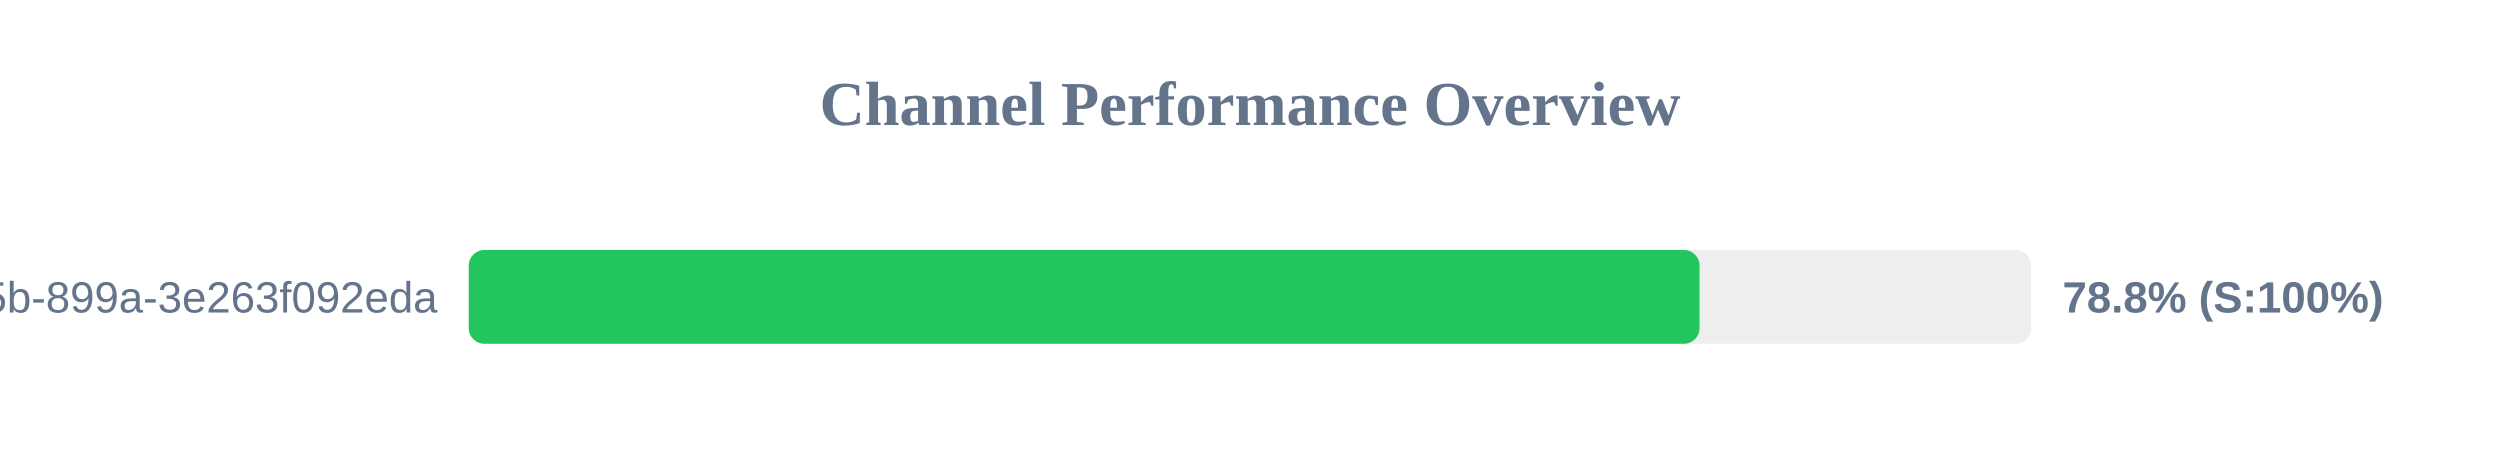
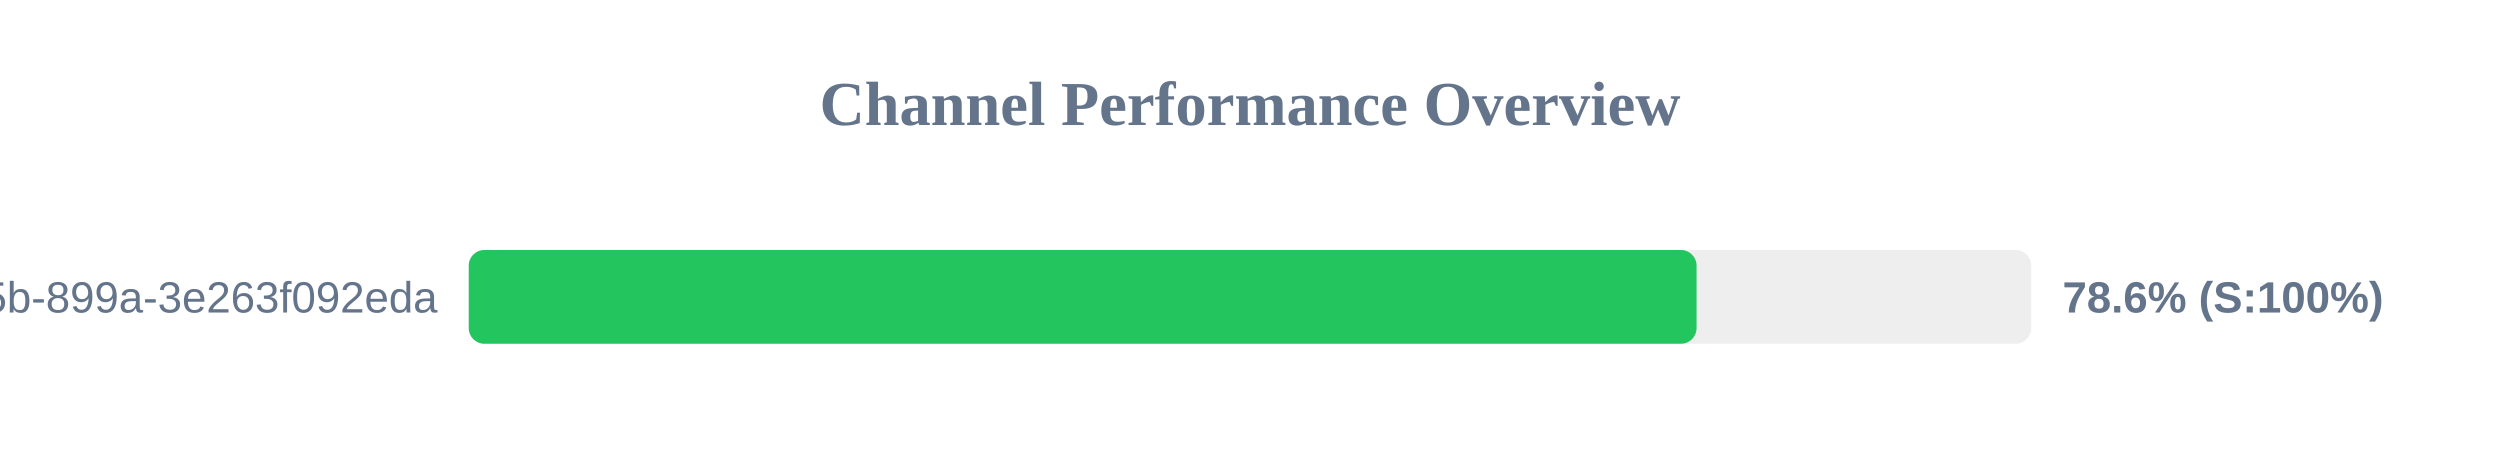
<svg xmlns="http://www.w3.org/2000/svg" width="800" height="150" version="1.1">
  <style>
        .row { font: 14px Arial; fill: #64748b; }
        .score { font: bold 14px Arial; fill: #64748b; }
    </style>
  <text x="400" y="40" text-anchor="middle" font-size="20px" font-weight="bold" fill="#64748b">Channel Performance Overview</text>
  <rect x="150" y="80" width="500" height="30" fill="#eee" rx="5" />
-   <rect x="150" y="80" width="393.85" height="30" fill="#22c55e" rx="5" />
+   <rect x="150" y="80" width="392.9" height="30" fill="#22c55e" rx="5" />
  <text x="140" y="100" text-anchor="end" class="row">?uuid=6bf726db-fb0b-405b-899a-3e263f092eda</text>
-   <text x="660" y="100" text-anchor="start" class="score">78.8% (S:100%)</text>
+   <text x="660" y="100" text-anchor="start" class="score">78.6% (S:100%)</text>
</svg>
